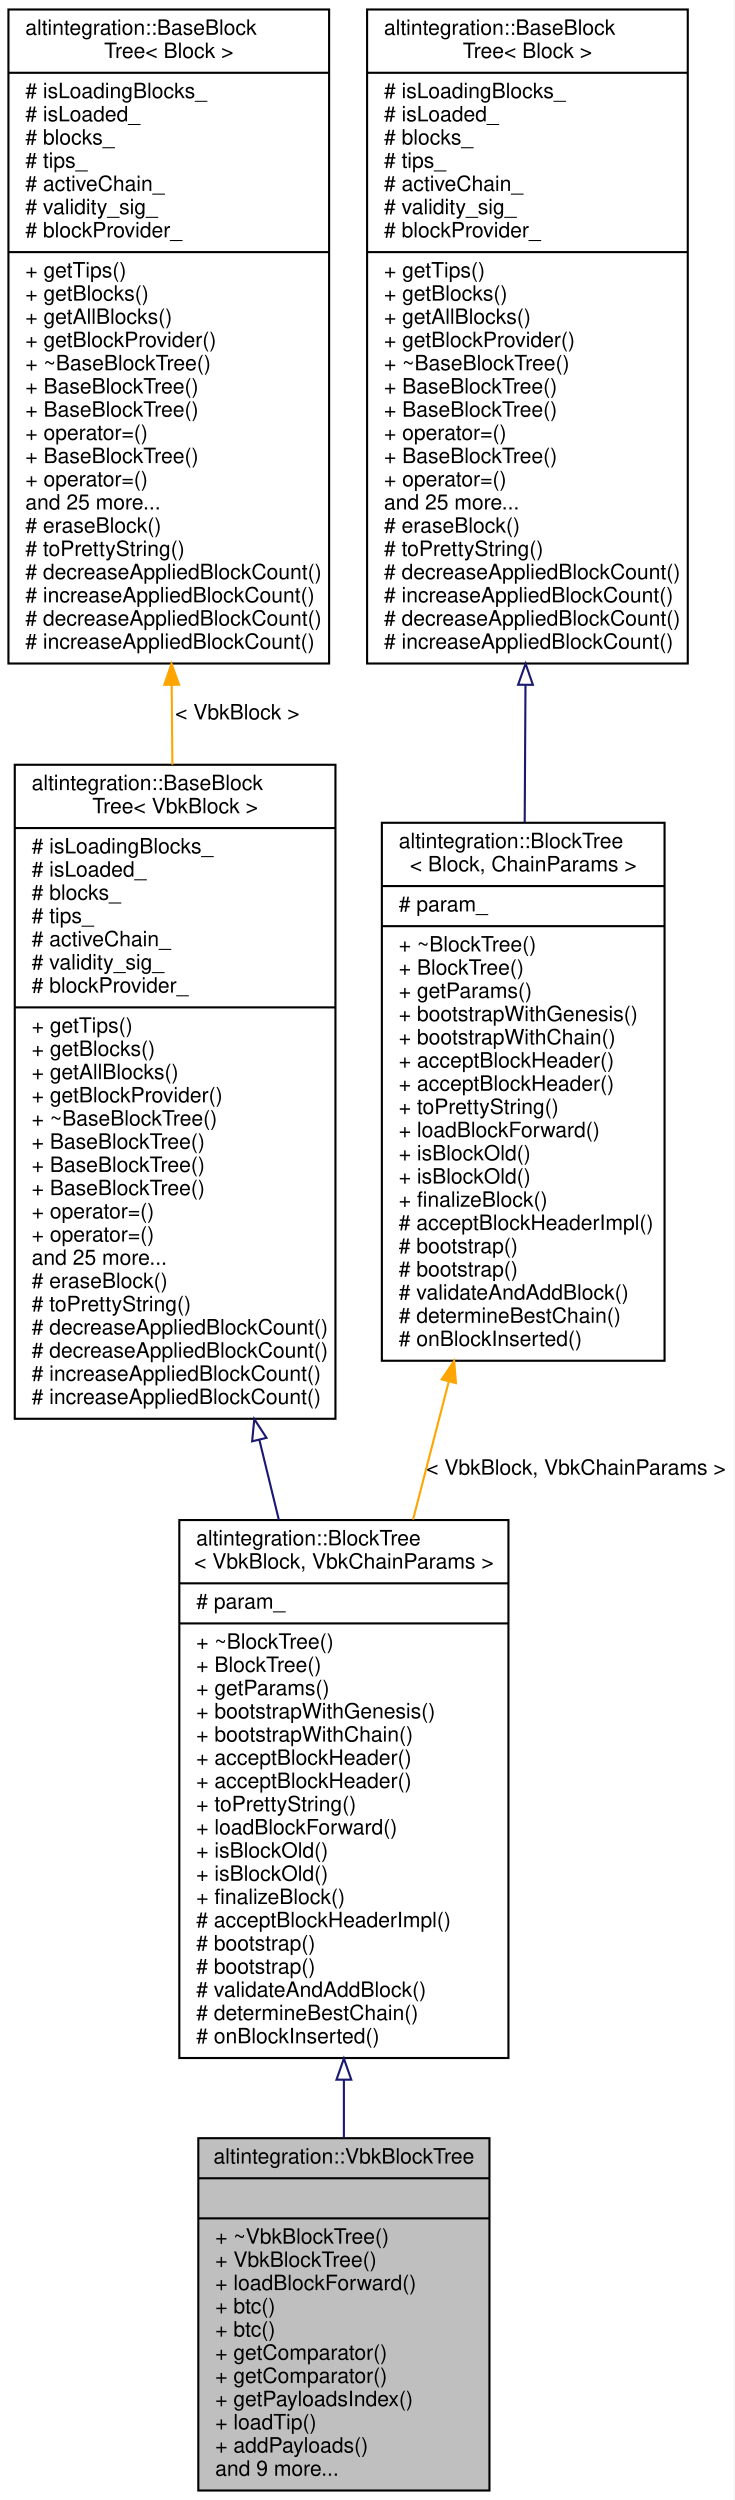
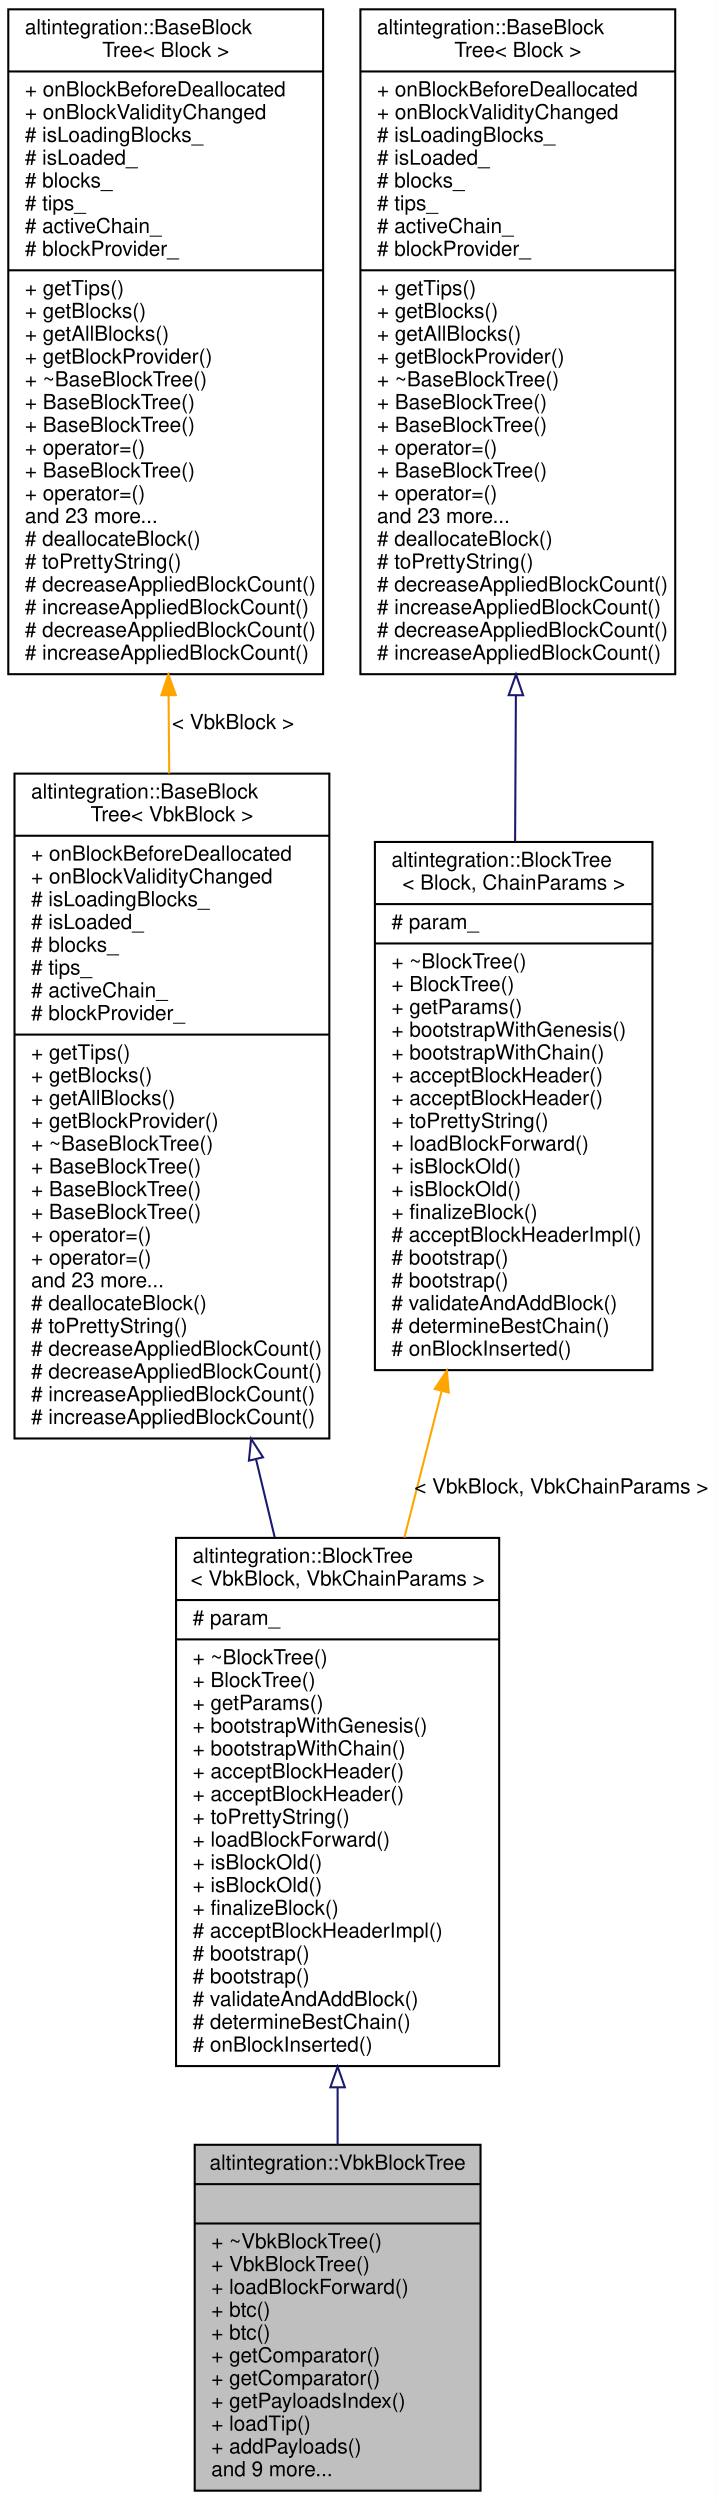
- <svg xmlns="http://www.w3.org/2000/svg" xmlns:xlink="http://www.w3.org/1999/xlink" width="348pt" height="1185pt" viewBox="0.00 0.00 348.00 1185.00">
-   <g id="graph0" class="graph" transform="scale(1 1) rotate(0) translate(4 1181)">
-     <polygon fill="white" stroke="transparent" points="-4,4 -4,-1181 344,-1181 344,4 -4,4" />
+ <svg xmlns="http://www.w3.org/2000/svg" xmlns:xlink="http://www.w3.org/1999/xlink" width="346pt" height="1207pt" viewBox="0.00 0.00 346.00 1207.00">
+   <g id="graph0" class="graph" transform="scale(1 1) rotate(0) translate(4 1203)">
+     <polygon fill="white" stroke="transparent" points="-4,4 -4,-1203 342,-1203 342,4 -4,4" />
    <g id="node1" class="node">
      <g id="a_node1">
        <a xlink:title="Veriblock block tree.">
          <polygon fill="#bfbfbf" stroke="black" points="90,-0.5 90,-167.5 228,-167.5 228,-0.5 90,-0.5" />
          <text text-anchor="middle" x="159" y="-155.5" font-family="Helvetica,sans-Serif" font-size="10.00">altintegration::VbkBlockTree</text>
          <polyline fill="none" stroke="black" points="90,-148.5 228,-148.5 " />
          <text text-anchor="middle" x="159" y="-136.5" font-family="Helvetica,sans-Serif" font-size="10.00"> </text>
          <polyline fill="none" stroke="black" points="90,-129.5 228,-129.5 " />
          <text text-anchor="start" x="98" y="-117.5" font-family="Helvetica,sans-Serif" font-size="10.00">+ ~VbkBlockTree()</text>
          <text text-anchor="start" x="98" y="-106.5" font-family="Helvetica,sans-Serif" font-size="10.00">+ VbkBlockTree()</text>
          <text text-anchor="start" x="98" y="-95.5" font-family="Helvetica,sans-Serif" font-size="10.00">+ loadBlockForward()</text>
          <text text-anchor="start" x="98" y="-84.5" font-family="Helvetica,sans-Serif" font-size="10.00">+ btc()</text>
          <text text-anchor="start" x="98" y="-73.5" font-family="Helvetica,sans-Serif" font-size="10.00">+ btc()</text>
          <text text-anchor="start" x="98" y="-62.5" font-family="Helvetica,sans-Serif" font-size="10.00">+ getComparator()</text>
          <text text-anchor="start" x="98" y="-51.5" font-family="Helvetica,sans-Serif" font-size="10.00">+ getComparator()</text>
          <text text-anchor="start" x="98" y="-40.5" font-family="Helvetica,sans-Serif" font-size="10.00">+ getPayloadsIndex()</text>
          <text text-anchor="start" x="98" y="-29.5" font-family="Helvetica,sans-Serif" font-size="10.00">+ loadTip()</text>
          <text text-anchor="start" x="98" y="-18.5" font-family="Helvetica,sans-Serif" font-size="10.00">+ addPayloads()</text>
          <text text-anchor="start" x="98" y="-7.5" font-family="Helvetica,sans-Serif" font-size="10.00">and 9 more...</text>
        </a>
      </g>
    </g>
    <g id="node2" class="node">
      <g id="a_node2">
        <a xlink:href="structaltintegration_1_1BlockTree.html" target="_top" xlink:title=" ">
          <polygon fill="white" stroke="black" points="81,-205.5 81,-460.5 237,-460.5 237,-205.5 81,-205.5" />
          <text text-anchor="start" x="89" y="-448.5" font-family="Helvetica,sans-Serif" font-size="10.00">altintegration::BlockTree</text>
          <text text-anchor="middle" x="159" y="-437.5" font-family="Helvetica,sans-Serif" font-size="10.00">&lt; VbkBlock, VbkChainParams &gt;</text>
          <polyline fill="none" stroke="black" points="81,-430.5 237,-430.5 " />
          <text text-anchor="start" x="89" y="-418.5" font-family="Helvetica,sans-Serif" font-size="10.00"># param_</text>
          <polyline fill="none" stroke="black" points="81,-411.5 237,-411.5 " />
          <text text-anchor="start" x="89" y="-399.5" font-family="Helvetica,sans-Serif" font-size="10.00">+ ~BlockTree()</text>
          <text text-anchor="start" x="89" y="-388.5" font-family="Helvetica,sans-Serif" font-size="10.00">+ BlockTree()</text>
          <text text-anchor="start" x="89" y="-377.5" font-family="Helvetica,sans-Serif" font-size="10.00">+ getParams()</text>
          <text text-anchor="start" x="89" y="-366.5" font-family="Helvetica,sans-Serif" font-size="10.00">+ bootstrapWithGenesis()</text>
          <text text-anchor="start" x="89" y="-355.5" font-family="Helvetica,sans-Serif" font-size="10.00">+ bootstrapWithChain()</text>
          <text text-anchor="start" x="89" y="-344.5" font-family="Helvetica,sans-Serif" font-size="10.00">+ acceptBlockHeader()</text>
          <text text-anchor="start" x="89" y="-333.5" font-family="Helvetica,sans-Serif" font-size="10.00">+ acceptBlockHeader()</text>
          <text text-anchor="start" x="89" y="-322.5" font-family="Helvetica,sans-Serif" font-size="10.00">+ toPrettyString()</text>
          <text text-anchor="start" x="89" y="-311.5" font-family="Helvetica,sans-Serif" font-size="10.00">+ loadBlockForward()</text>
          <text text-anchor="start" x="89" y="-300.5" font-family="Helvetica,sans-Serif" font-size="10.00">+ isBlockOld()</text>
          <text text-anchor="start" x="89" y="-289.5" font-family="Helvetica,sans-Serif" font-size="10.00">+ isBlockOld()</text>
          <text text-anchor="start" x="89" y="-278.5" font-family="Helvetica,sans-Serif" font-size="10.00">+ finalizeBlock()</text>
          <text text-anchor="start" x="89" y="-267.5" font-family="Helvetica,sans-Serif" font-size="10.00"># acceptBlockHeaderImpl()</text>
          <text text-anchor="start" x="89" y="-256.5" font-family="Helvetica,sans-Serif" font-size="10.00"># bootstrap()</text>
          <text text-anchor="start" x="89" y="-245.5" font-family="Helvetica,sans-Serif" font-size="10.00"># bootstrap()</text>
          <text text-anchor="start" x="89" y="-234.5" font-family="Helvetica,sans-Serif" font-size="10.00"># validateAndAddBlock()</text>
          <text text-anchor="start" x="89" y="-223.5" font-family="Helvetica,sans-Serif" font-size="10.00"># determineBestChain()</text>
          <text text-anchor="start" x="89" y="-212.5" font-family="Helvetica,sans-Serif" font-size="10.00"># onBlockInserted()</text>
        </a>
      </g>
    </g>
    <g id="edge1" class="edge">
      <path fill="none" stroke="midnightblue" d="M159,-195.07C159,-185.72 159,-176.48 159,-167.56" />
      <polygon fill="none" stroke="midnightblue" points="155.5,-195.24 159,-205.24 162.5,-195.24 155.5,-195.24" />
    </g>
    <g id="node3" class="node">
      <g id="a_node3">
        <a xlink:href="structaltintegration_1_1BaseBlockTree.html" target="_top" xlink:title=" ">
-           <polygon fill="white" stroke="black" points="3,-508.5 3,-818.5 155,-818.5 155,-508.5 3,-508.5" />
-           <text text-anchor="start" x="11" y="-806.5" font-family="Helvetica,sans-Serif" font-size="10.00">altintegration::BaseBlock</text>
-           <text text-anchor="middle" x="79" y="-795.5" font-family="Helvetica,sans-Serif" font-size="10.00">Tree&lt; VbkBlock &gt;</text>
-           <polyline fill="none" stroke="black" points="3,-788.5 155,-788.5 " />
-           <text text-anchor="start" x="11" y="-776.5" font-family="Helvetica,sans-Serif" font-size="10.00"># isLoadingBlocks_</text>
-           <text text-anchor="start" x="11" y="-765.5" font-family="Helvetica,sans-Serif" font-size="10.00"># isLoaded_</text>
-           <text text-anchor="start" x="11" y="-754.5" font-family="Helvetica,sans-Serif" font-size="10.00"># blocks_</text>
-           <text text-anchor="start" x="11" y="-743.5" font-family="Helvetica,sans-Serif" font-size="10.00"># tips_</text>
-           <text text-anchor="start" x="11" y="-732.5" font-family="Helvetica,sans-Serif" font-size="10.00"># activeChain_</text>
-           <text text-anchor="start" x="11" y="-721.5" font-family="Helvetica,sans-Serif" font-size="10.00"># validity_sig_</text>
+           <polygon fill="white" stroke="black" points="3,-508.5 3,-829.5 155,-829.5 155,-508.5 3,-508.5" />
+           <text text-anchor="start" x="11" y="-817.5" font-family="Helvetica,sans-Serif" font-size="10.00">altintegration::BaseBlock</text>
+           <text text-anchor="middle" x="79" y="-806.5" font-family="Helvetica,sans-Serif" font-size="10.00">Tree&lt; VbkBlock &gt;</text>
+           <polyline fill="none" stroke="black" points="3,-799.5 155,-799.5 " />
+           <text text-anchor="start" x="11" y="-787.5" font-family="Helvetica,sans-Serif" font-size="10.00">+ onBlockBeforeDeallocated</text>
+           <text text-anchor="start" x="11" y="-776.5" font-family="Helvetica,sans-Serif" font-size="10.00">+ onBlockValidityChanged</text>
+           <text text-anchor="start" x="11" y="-765.5" font-family="Helvetica,sans-Serif" font-size="10.00"># isLoadingBlocks_</text>
+           <text text-anchor="start" x="11" y="-754.5" font-family="Helvetica,sans-Serif" font-size="10.00"># isLoaded_</text>
+           <text text-anchor="start" x="11" y="-743.5" font-family="Helvetica,sans-Serif" font-size="10.00"># blocks_</text>
+           <text text-anchor="start" x="11" y="-732.5" font-family="Helvetica,sans-Serif" font-size="10.00"># tips_</text>
+           <text text-anchor="start" x="11" y="-721.5" font-family="Helvetica,sans-Serif" font-size="10.00"># activeChain_</text>
          <text text-anchor="start" x="11" y="-710.5" font-family="Helvetica,sans-Serif" font-size="10.00"># blockProvider_</text>
          <polyline fill="none" stroke="black" points="3,-703.5 155,-703.5 " />
          <text text-anchor="start" x="11" y="-691.5" font-family="Helvetica,sans-Serif" font-size="10.00">+ getTips()</text>
          <text text-anchor="start" x="11" y="-680.5" font-family="Helvetica,sans-Serif" font-size="10.00">+ getBlocks()</text>
          <text text-anchor="start" x="11" y="-669.5" font-family="Helvetica,sans-Serif" font-size="10.00">+ getAllBlocks()</text>
          <text text-anchor="start" x="11" y="-658.5" font-family="Helvetica,sans-Serif" font-size="10.00">+ getBlockProvider()</text>
          <text text-anchor="start" x="11" y="-647.5" font-family="Helvetica,sans-Serif" font-size="10.00">+ ~BaseBlockTree()</text>
          <text text-anchor="start" x="11" y="-636.5" font-family="Helvetica,sans-Serif" font-size="10.00">+ BaseBlockTree()</text>
          <text text-anchor="start" x="11" y="-625.5" font-family="Helvetica,sans-Serif" font-size="10.00">+ BaseBlockTree()</text>
          <text text-anchor="start" x="11" y="-614.5" font-family="Helvetica,sans-Serif" font-size="10.00">+ BaseBlockTree()</text>
          <text text-anchor="start" x="11" y="-603.5" font-family="Helvetica,sans-Serif" font-size="10.00">+ operator=()</text>
          <text text-anchor="start" x="11" y="-592.5" font-family="Helvetica,sans-Serif" font-size="10.00">+ operator=()</text>
-           <text text-anchor="start" x="11" y="-581.5" font-family="Helvetica,sans-Serif" font-size="10.00">and 25 more...</text>
-           <text text-anchor="start" x="11" y="-570.5" font-family="Helvetica,sans-Serif" font-size="10.00"># eraseBlock()</text>
+           <text text-anchor="start" x="11" y="-581.5" font-family="Helvetica,sans-Serif" font-size="10.00">and 23 more...</text>
+           <text text-anchor="start" x="11" y="-570.5" font-family="Helvetica,sans-Serif" font-size="10.00"># deallocateBlock()</text>
          <text text-anchor="start" x="11" y="-559.5" font-family="Helvetica,sans-Serif" font-size="10.00"># toPrettyString()</text>
          <text text-anchor="start" x="11" y="-548.5" font-family="Helvetica,sans-Serif" font-size="10.00"># decreaseAppliedBlockCount()</text>
          <text text-anchor="start" x="11" y="-537.5" font-family="Helvetica,sans-Serif" font-size="10.00"># decreaseAppliedBlockCount()</text>
          <text text-anchor="start" x="11" y="-526.5" font-family="Helvetica,sans-Serif" font-size="10.00"># increaseAppliedBlockCount()</text>
          <text text-anchor="start" x="11" y="-515.5" font-family="Helvetica,sans-Serif" font-size="10.00"># increaseAppliedBlockCount()</text>
        </a>
      </g>
    </g>
    <g id="edge2" class="edge">
-       <path fill="none" stroke="midnightblue" d="M118.92,-498.59C122.03,-485.81 125.14,-473.04 128.18,-460.57" />
-       <polygon fill="none" stroke="midnightblue" points="115.51,-497.81 116.54,-508.35 122.31,-499.46 115.51,-497.81" />
+       <path fill="none" stroke="midnightblue" d="M119.66,-498.25C122.67,-485.67 125.68,-473.1 128.62,-460.85" />
+       <polygon fill="none" stroke="midnightblue" points="116.17,-497.8 117.24,-508.34 122.98,-499.43 116.17,-497.8" />
    </g>
    <g id="node4" class="node">
      <g id="a_node4">
        <a xlink:href="structaltintegration_1_1BaseBlockTree.html" target="_top" xlink:title="Base block tree that stores all blocks, maintains tree tips, maintains active chain.">
-           <polygon fill="white" stroke="black" points="0,-866.5 0,-1176.5 152,-1176.5 152,-866.5 0,-866.5" />
-           <text text-anchor="start" x="8" y="-1164.5" font-family="Helvetica,sans-Serif" font-size="10.00">altintegration::BaseBlock</text>
-           <text text-anchor="middle" x="76" y="-1153.5" font-family="Helvetica,sans-Serif" font-size="10.00">Tree&lt; Block &gt;</text>
-           <polyline fill="none" stroke="black" points="0,-1146.5 152,-1146.5 " />
+           <polygon fill="white" stroke="black" points="0,-877.5 0,-1198.5 152,-1198.5 152,-877.5 0,-877.5" />
+           <text text-anchor="start" x="8" y="-1186.5" font-family="Helvetica,sans-Serif" font-size="10.00">altintegration::BaseBlock</text>
+           <text text-anchor="middle" x="76" y="-1175.5" font-family="Helvetica,sans-Serif" font-size="10.00">Tree&lt; Block &gt;</text>
+           <polyline fill="none" stroke="black" points="0,-1168.5 152,-1168.5 " />
+           <text text-anchor="start" x="8" y="-1156.5" font-family="Helvetica,sans-Serif" font-size="10.00">+ onBlockBeforeDeallocated</text>
+           <text text-anchor="start" x="8" y="-1145.5" font-family="Helvetica,sans-Serif" font-size="10.00">+ onBlockValidityChanged</text>
          <text text-anchor="start" x="8" y="-1134.5" font-family="Helvetica,sans-Serif" font-size="10.00"># isLoadingBlocks_</text>
          <text text-anchor="start" x="8" y="-1123.5" font-family="Helvetica,sans-Serif" font-size="10.00"># isLoaded_</text>
          <text text-anchor="start" x="8" y="-1112.5" font-family="Helvetica,sans-Serif" font-size="10.00"># blocks_</text>
          <text text-anchor="start" x="8" y="-1101.5" font-family="Helvetica,sans-Serif" font-size="10.00"># tips_</text>
          <text text-anchor="start" x="8" y="-1090.5" font-family="Helvetica,sans-Serif" font-size="10.00"># activeChain_</text>
-           <text text-anchor="start" x="8" y="-1079.5" font-family="Helvetica,sans-Serif" font-size="10.00"># validity_sig_</text>
-           <text text-anchor="start" x="8" y="-1068.5" font-family="Helvetica,sans-Serif" font-size="10.00"># blockProvider_</text>
-           <polyline fill="none" stroke="black" points="0,-1061.5 152,-1061.5 " />
-           <text text-anchor="start" x="8" y="-1049.5" font-family="Helvetica,sans-Serif" font-size="10.00">+ getTips()</text>
-           <text text-anchor="start" x="8" y="-1038.5" font-family="Helvetica,sans-Serif" font-size="10.00">+ getBlocks()</text>
-           <text text-anchor="start" x="8" y="-1027.5" font-family="Helvetica,sans-Serif" font-size="10.00">+ getAllBlocks()</text>
-           <text text-anchor="start" x="8" y="-1016.5" font-family="Helvetica,sans-Serif" font-size="10.00">+ getBlockProvider()</text>
-           <text text-anchor="start" x="8" y="-1005.5" font-family="Helvetica,sans-Serif" font-size="10.00">+ ~BaseBlockTree()</text>
+           <text text-anchor="start" x="8" y="-1079.5" font-family="Helvetica,sans-Serif" font-size="10.00"># blockProvider_</text>
+           <polyline fill="none" stroke="black" points="0,-1072.5 152,-1072.5 " />
+           <text text-anchor="start" x="8" y="-1060.5" font-family="Helvetica,sans-Serif" font-size="10.00">+ getTips()</text>
+           <text text-anchor="start" x="8" y="-1049.5" font-family="Helvetica,sans-Serif" font-size="10.00">+ getBlocks()</text>
+           <text text-anchor="start" x="8" y="-1038.5" font-family="Helvetica,sans-Serif" font-size="10.00">+ getAllBlocks()</text>
+           <text text-anchor="start" x="8" y="-1027.5" font-family="Helvetica,sans-Serif" font-size="10.00">+ getBlockProvider()</text>
+           <text text-anchor="start" x="8" y="-1016.5" font-family="Helvetica,sans-Serif" font-size="10.00">+ ~BaseBlockTree()</text>
+           <text text-anchor="start" x="8" y="-1005.5" font-family="Helvetica,sans-Serif" font-size="10.00">+ BaseBlockTree()</text>
          <text text-anchor="start" x="8" y="-994.5" font-family="Helvetica,sans-Serif" font-size="10.00">+ BaseBlockTree()</text>
-           <text text-anchor="start" x="8" y="-983.5" font-family="Helvetica,sans-Serif" font-size="10.00">+ BaseBlockTree()</text>
-           <text text-anchor="start" x="8" y="-972.5" font-family="Helvetica,sans-Serif" font-size="10.00">+ operator=()</text>
-           <text text-anchor="start" x="8" y="-961.5" font-family="Helvetica,sans-Serif" font-size="10.00">+ BaseBlockTree()</text>
-           <text text-anchor="start" x="8" y="-950.5" font-family="Helvetica,sans-Serif" font-size="10.00">+ operator=()</text>
-           <text text-anchor="start" x="8" y="-939.5" font-family="Helvetica,sans-Serif" font-size="10.00">and 25 more...</text>
-           <text text-anchor="start" x="8" y="-928.5" font-family="Helvetica,sans-Serif" font-size="10.00"># eraseBlock()</text>
-           <text text-anchor="start" x="8" y="-917.5" font-family="Helvetica,sans-Serif" font-size="10.00"># toPrettyString()</text>
-           <text text-anchor="start" x="8" y="-906.5" font-family="Helvetica,sans-Serif" font-size="10.00"># decreaseAppliedBlockCount()</text>
-           <text text-anchor="start" x="8" y="-895.5" font-family="Helvetica,sans-Serif" font-size="10.00"># increaseAppliedBlockCount()</text>
-           <text text-anchor="start" x="8" y="-884.5" font-family="Helvetica,sans-Serif" font-size="10.00"># decreaseAppliedBlockCount()</text>
-           <text text-anchor="start" x="8" y="-873.5" font-family="Helvetica,sans-Serif" font-size="10.00"># increaseAppliedBlockCount()</text>
+           <text text-anchor="start" x="8" y="-983.5" font-family="Helvetica,sans-Serif" font-size="10.00">+ operator=()</text>
+           <text text-anchor="start" x="8" y="-972.5" font-family="Helvetica,sans-Serif" font-size="10.00">+ BaseBlockTree()</text>
+           <text text-anchor="start" x="8" y="-961.5" font-family="Helvetica,sans-Serif" font-size="10.00">+ operator=()</text>
+           <text text-anchor="start" x="8" y="-950.5" font-family="Helvetica,sans-Serif" font-size="10.00">and 23 more...</text>
+           <text text-anchor="start" x="8" y="-939.5" font-family="Helvetica,sans-Serif" font-size="10.00"># deallocateBlock()</text>
+           <text text-anchor="start" x="8" y="-928.5" font-family="Helvetica,sans-Serif" font-size="10.00"># toPrettyString()</text>
+           <text text-anchor="start" x="8" y="-917.5" font-family="Helvetica,sans-Serif" font-size="10.00"># decreaseAppliedBlockCount()</text>
+           <text text-anchor="start" x="8" y="-906.5" font-family="Helvetica,sans-Serif" font-size="10.00"># increaseAppliedBlockCount()</text>
+           <text text-anchor="start" x="8" y="-895.5" font-family="Helvetica,sans-Serif" font-size="10.00"># decreaseAppliedBlockCount()</text>
+           <text text-anchor="start" x="8" y="-884.5" font-family="Helvetica,sans-Serif" font-size="10.00"># increaseAppliedBlockCount()</text>
        </a>
      </g>
    </g>
    <g id="edge3" class="edge">
-       <path fill="none" stroke="orange" d="M77.38,-856.35C77.49,-843.75 77.6,-831.06 77.7,-818.53" />
-       <polygon fill="orange" stroke="orange" points="73.88,-856.39 77.3,-866.42 80.88,-856.45 73.88,-856.39" />
-       <text text-anchor="middle" x="108.5" y="-840" font-family="Helvetica,sans-Serif" font-size="10.00"> &lt; VbkBlock &gt;</text>
+       <path fill="none" stroke="orange" d="M77.39,-867.3C77.49,-854.73 77.59,-842.08 77.7,-829.57" />
+       <polygon fill="orange" stroke="orange" points="73.89,-867.33 77.3,-877.36 80.89,-867.39 73.89,-867.33" />
+       <text text-anchor="middle" x="108.5" y="-851" font-family="Helvetica,sans-Serif" font-size="10.00"> &lt; VbkBlock &gt;</text>
    </g>
    <g id="node5" class="node">
      <g id="a_node5">
        <a xlink:href="structaltintegration_1_1BlockTree.html" target="_top" xlink:title="BlockTree is a tree of blocks with single &quot;bootstrap&quot; block as root.">
-           <polygon fill="white" stroke="black" points="177,-536 177,-791 311,-791 311,-536 177,-536" />
-           <text text-anchor="start" x="185" y="-779" font-family="Helvetica,sans-Serif" font-size="10.00">altintegration::BlockTree</text>
-           <text text-anchor="middle" x="244" y="-768" font-family="Helvetica,sans-Serif" font-size="10.00">&lt; Block, ChainParams &gt;</text>
-           <polyline fill="none" stroke="black" points="177,-761 311,-761 " />
-           <text text-anchor="start" x="185" y="-749" font-family="Helvetica,sans-Serif" font-size="10.00"># param_</text>
-           <polyline fill="none" stroke="black" points="177,-742 311,-742 " />
-           <text text-anchor="start" x="185" y="-730" font-family="Helvetica,sans-Serif" font-size="10.00">+ ~BlockTree()</text>
-           <text text-anchor="start" x="185" y="-719" font-family="Helvetica,sans-Serif" font-size="10.00">+ BlockTree()</text>
-           <text text-anchor="start" x="185" y="-708" font-family="Helvetica,sans-Serif" font-size="10.00">+ getParams()</text>
-           <text text-anchor="start" x="185" y="-697" font-family="Helvetica,sans-Serif" font-size="10.00">+ bootstrapWithGenesis()</text>
-           <text text-anchor="start" x="185" y="-686" font-family="Helvetica,sans-Serif" font-size="10.00">+ bootstrapWithChain()</text>
-           <text text-anchor="start" x="185" y="-675" font-family="Helvetica,sans-Serif" font-size="10.00">+ acceptBlockHeader()</text>
-           <text text-anchor="start" x="185" y="-664" font-family="Helvetica,sans-Serif" font-size="10.00">+ acceptBlockHeader()</text>
-           <text text-anchor="start" x="185" y="-653" font-family="Helvetica,sans-Serif" font-size="10.00">+ toPrettyString()</text>
-           <text text-anchor="start" x="185" y="-642" font-family="Helvetica,sans-Serif" font-size="10.00">+ loadBlockForward()</text>
-           <text text-anchor="start" x="185" y="-631" font-family="Helvetica,sans-Serif" font-size="10.00">+ isBlockOld()</text>
-           <text text-anchor="start" x="185" y="-620" font-family="Helvetica,sans-Serif" font-size="10.00">+ isBlockOld()</text>
-           <text text-anchor="start" x="185" y="-609" font-family="Helvetica,sans-Serif" font-size="10.00">+ finalizeBlock()</text>
-           <text text-anchor="start" x="185" y="-598" font-family="Helvetica,sans-Serif" font-size="10.00"># acceptBlockHeaderImpl()</text>
-           <text text-anchor="start" x="185" y="-587" font-family="Helvetica,sans-Serif" font-size="10.00"># bootstrap()</text>
-           <text text-anchor="start" x="185" y="-576" font-family="Helvetica,sans-Serif" font-size="10.00"># bootstrap()</text>
-           <text text-anchor="start" x="185" y="-565" font-family="Helvetica,sans-Serif" font-size="10.00"># validateAndAddBlock()</text>
-           <text text-anchor="start" x="185" y="-554" font-family="Helvetica,sans-Serif" font-size="10.00"># determineBestChain()</text>
-           <text text-anchor="start" x="185" y="-543" font-family="Helvetica,sans-Serif" font-size="10.00"># onBlockInserted()</text>
+           <polygon fill="white" stroke="black" points="177,-541.5 177,-796.5 311,-796.5 311,-541.5 177,-541.5" />
+           <text text-anchor="start" x="185" y="-784.5" font-family="Helvetica,sans-Serif" font-size="10.00">altintegration::BlockTree</text>
+           <text text-anchor="middle" x="244" y="-773.5" font-family="Helvetica,sans-Serif" font-size="10.00">&lt; Block, ChainParams &gt;</text>
+           <polyline fill="none" stroke="black" points="177,-766.5 311,-766.5 " />
+           <text text-anchor="start" x="185" y="-754.5" font-family="Helvetica,sans-Serif" font-size="10.00"># param_</text>
+           <polyline fill="none" stroke="black" points="177,-747.5 311,-747.5 " />
+           <text text-anchor="start" x="185" y="-735.5" font-family="Helvetica,sans-Serif" font-size="10.00">+ ~BlockTree()</text>
+           <text text-anchor="start" x="185" y="-724.5" font-family="Helvetica,sans-Serif" font-size="10.00">+ BlockTree()</text>
+           <text text-anchor="start" x="185" y="-713.5" font-family="Helvetica,sans-Serif" font-size="10.00">+ getParams()</text>
+           <text text-anchor="start" x="185" y="-702.5" font-family="Helvetica,sans-Serif" font-size="10.00">+ bootstrapWithGenesis()</text>
+           <text text-anchor="start" x="185" y="-691.5" font-family="Helvetica,sans-Serif" font-size="10.00">+ bootstrapWithChain()</text>
+           <text text-anchor="start" x="185" y="-680.5" font-family="Helvetica,sans-Serif" font-size="10.00">+ acceptBlockHeader()</text>
+           <text text-anchor="start" x="185" y="-669.5" font-family="Helvetica,sans-Serif" font-size="10.00">+ acceptBlockHeader()</text>
+           <text text-anchor="start" x="185" y="-658.5" font-family="Helvetica,sans-Serif" font-size="10.00">+ toPrettyString()</text>
+           <text text-anchor="start" x="185" y="-647.5" font-family="Helvetica,sans-Serif" font-size="10.00">+ loadBlockForward()</text>
+           <text text-anchor="start" x="185" y="-636.5" font-family="Helvetica,sans-Serif" font-size="10.00">+ isBlockOld()</text>
+           <text text-anchor="start" x="185" y="-625.5" font-family="Helvetica,sans-Serif" font-size="10.00">+ isBlockOld()</text>
+           <text text-anchor="start" x="185" y="-614.5" font-family="Helvetica,sans-Serif" font-size="10.00">+ finalizeBlock()</text>
+           <text text-anchor="start" x="185" y="-603.5" font-family="Helvetica,sans-Serif" font-size="10.00"># acceptBlockHeaderImpl()</text>
+           <text text-anchor="start" x="185" y="-592.5" font-family="Helvetica,sans-Serif" font-size="10.00"># bootstrap()</text>
+           <text text-anchor="start" x="185" y="-581.5" font-family="Helvetica,sans-Serif" font-size="10.00"># bootstrap()</text>
+           <text text-anchor="start" x="185" y="-570.5" font-family="Helvetica,sans-Serif" font-size="10.00"># validateAndAddBlock()</text>
+           <text text-anchor="start" x="185" y="-559.5" font-family="Helvetica,sans-Serif" font-size="10.00"># determineBestChain()</text>
+           <text text-anchor="start" x="185" y="-548.5" font-family="Helvetica,sans-Serif" font-size="10.00"># onBlockInserted()</text>
        </a>
      </g>
    </g>
    <g id="edge4" class="edge">
-       <path fill="none" stroke="orange" d="M208.7,-526.08C203.1,-504.44 197.33,-482.14 191.79,-460.74" />
-       <polygon fill="orange" stroke="orange" points="205.36,-527.16 211.26,-535.96 212.14,-525.41 205.36,-527.16" />
-       <text text-anchor="middle" x="269" y="-482" font-family="Helvetica,sans-Serif" font-size="10.00"> &lt; VbkBlock, VbkChainParams &gt;</text>
+       <path fill="none" stroke="orange" d="M209.21,-531.3C203.26,-507.93 197.11,-483.75 191.23,-460.66" />
+       <polygon fill="orange" stroke="orange" points="205.89,-532.42 211.74,-541.25 212.67,-530.7 205.89,-532.42" />
+       <text text-anchor="middle" x="267" y="-482" font-family="Helvetica,sans-Serif" font-size="10.00"> &lt; VbkBlock, VbkChainParams &gt;</text>
    </g>
    <g id="node6" class="node">
      <g id="a_node6">
        <a xlink:href="structaltintegration_1_1BaseBlockTree.html" target="_top" xlink:title="Base block tree that stores all blocks, maintains tree tips, maintains active chain.">
-           <polygon fill="white" stroke="black" points="170,-866.5 170,-1176.5 322,-1176.5 322,-866.5 170,-866.5" />
-           <text text-anchor="start" x="178" y="-1164.5" font-family="Helvetica,sans-Serif" font-size="10.00">altintegration::BaseBlock</text>
-           <text text-anchor="middle" x="246" y="-1153.5" font-family="Helvetica,sans-Serif" font-size="10.00">Tree&lt; Block &gt;</text>
-           <polyline fill="none" stroke="black" points="170,-1146.5 322,-1146.5 " />
+           <polygon fill="white" stroke="black" points="170,-877.5 170,-1198.5 322,-1198.5 322,-877.5 170,-877.5" />
+           <text text-anchor="start" x="178" y="-1186.5" font-family="Helvetica,sans-Serif" font-size="10.00">altintegration::BaseBlock</text>
+           <text text-anchor="middle" x="246" y="-1175.5" font-family="Helvetica,sans-Serif" font-size="10.00">Tree&lt; Block &gt;</text>
+           <polyline fill="none" stroke="black" points="170,-1168.5 322,-1168.5 " />
+           <text text-anchor="start" x="178" y="-1156.5" font-family="Helvetica,sans-Serif" font-size="10.00">+ onBlockBeforeDeallocated</text>
+           <text text-anchor="start" x="178" y="-1145.5" font-family="Helvetica,sans-Serif" font-size="10.00">+ onBlockValidityChanged</text>
          <text text-anchor="start" x="178" y="-1134.5" font-family="Helvetica,sans-Serif" font-size="10.00"># isLoadingBlocks_</text>
          <text text-anchor="start" x="178" y="-1123.5" font-family="Helvetica,sans-Serif" font-size="10.00"># isLoaded_</text>
          <text text-anchor="start" x="178" y="-1112.5" font-family="Helvetica,sans-Serif" font-size="10.00"># blocks_</text>
          <text text-anchor="start" x="178" y="-1101.5" font-family="Helvetica,sans-Serif" font-size="10.00"># tips_</text>
          <text text-anchor="start" x="178" y="-1090.5" font-family="Helvetica,sans-Serif" font-size="10.00"># activeChain_</text>
-           <text text-anchor="start" x="178" y="-1079.5" font-family="Helvetica,sans-Serif" font-size="10.00"># validity_sig_</text>
-           <text text-anchor="start" x="178" y="-1068.5" font-family="Helvetica,sans-Serif" font-size="10.00"># blockProvider_</text>
-           <polyline fill="none" stroke="black" points="170,-1061.5 322,-1061.5 " />
-           <text text-anchor="start" x="178" y="-1049.5" font-family="Helvetica,sans-Serif" font-size="10.00">+ getTips()</text>
-           <text text-anchor="start" x="178" y="-1038.5" font-family="Helvetica,sans-Serif" font-size="10.00">+ getBlocks()</text>
-           <text text-anchor="start" x="178" y="-1027.5" font-family="Helvetica,sans-Serif" font-size="10.00">+ getAllBlocks()</text>
-           <text text-anchor="start" x="178" y="-1016.5" font-family="Helvetica,sans-Serif" font-size="10.00">+ getBlockProvider()</text>
-           <text text-anchor="start" x="178" y="-1005.5" font-family="Helvetica,sans-Serif" font-size="10.00">+ ~BaseBlockTree()</text>
+           <text text-anchor="start" x="178" y="-1079.5" font-family="Helvetica,sans-Serif" font-size="10.00"># blockProvider_</text>
+           <polyline fill="none" stroke="black" points="170,-1072.5 322,-1072.5 " />
+           <text text-anchor="start" x="178" y="-1060.5" font-family="Helvetica,sans-Serif" font-size="10.00">+ getTips()</text>
+           <text text-anchor="start" x="178" y="-1049.5" font-family="Helvetica,sans-Serif" font-size="10.00">+ getBlocks()</text>
+           <text text-anchor="start" x="178" y="-1038.5" font-family="Helvetica,sans-Serif" font-size="10.00">+ getAllBlocks()</text>
+           <text text-anchor="start" x="178" y="-1027.5" font-family="Helvetica,sans-Serif" font-size="10.00">+ getBlockProvider()</text>
+           <text text-anchor="start" x="178" y="-1016.5" font-family="Helvetica,sans-Serif" font-size="10.00">+ ~BaseBlockTree()</text>
+           <text text-anchor="start" x="178" y="-1005.5" font-family="Helvetica,sans-Serif" font-size="10.00">+ BaseBlockTree()</text>
          <text text-anchor="start" x="178" y="-994.5" font-family="Helvetica,sans-Serif" font-size="10.00">+ BaseBlockTree()</text>
-           <text text-anchor="start" x="178" y="-983.5" font-family="Helvetica,sans-Serif" font-size="10.00">+ BaseBlockTree()</text>
-           <text text-anchor="start" x="178" y="-972.5" font-family="Helvetica,sans-Serif" font-size="10.00">+ operator=()</text>
-           <text text-anchor="start" x="178" y="-961.5" font-family="Helvetica,sans-Serif" font-size="10.00">+ BaseBlockTree()</text>
-           <text text-anchor="start" x="178" y="-950.5" font-family="Helvetica,sans-Serif" font-size="10.00">+ operator=()</text>
-           <text text-anchor="start" x="178" y="-939.5" font-family="Helvetica,sans-Serif" font-size="10.00">and 25 more...</text>
-           <text text-anchor="start" x="178" y="-928.5" font-family="Helvetica,sans-Serif" font-size="10.00"># eraseBlock()</text>
-           <text text-anchor="start" x="178" y="-917.5" font-family="Helvetica,sans-Serif" font-size="10.00"># toPrettyString()</text>
-           <text text-anchor="start" x="178" y="-906.5" font-family="Helvetica,sans-Serif" font-size="10.00"># decreaseAppliedBlockCount()</text>
-           <text text-anchor="start" x="178" y="-895.5" font-family="Helvetica,sans-Serif" font-size="10.00"># increaseAppliedBlockCount()</text>
-           <text text-anchor="start" x="178" y="-884.5" font-family="Helvetica,sans-Serif" font-size="10.00"># decreaseAppliedBlockCount()</text>
-           <text text-anchor="start" x="178" y="-873.5" font-family="Helvetica,sans-Serif" font-size="10.00"># increaseAppliedBlockCount()</text>
+           <text text-anchor="start" x="178" y="-983.5" font-family="Helvetica,sans-Serif" font-size="10.00">+ operator=()</text>
+           <text text-anchor="start" x="178" y="-972.5" font-family="Helvetica,sans-Serif" font-size="10.00">+ BaseBlockTree()</text>
+           <text text-anchor="start" x="178" y="-961.5" font-family="Helvetica,sans-Serif" font-size="10.00">+ operator=()</text>
+           <text text-anchor="start" x="178" y="-950.5" font-family="Helvetica,sans-Serif" font-size="10.00">and 23 more...</text>
+           <text text-anchor="start" x="178" y="-939.5" font-family="Helvetica,sans-Serif" font-size="10.00"># deallocateBlock()</text>
+           <text text-anchor="start" x="178" y="-928.5" font-family="Helvetica,sans-Serif" font-size="10.00"># toPrettyString()</text>
+           <text text-anchor="start" x="178" y="-917.5" font-family="Helvetica,sans-Serif" font-size="10.00"># decreaseAppliedBlockCount()</text>
+           <text text-anchor="start" x="178" y="-906.5" font-family="Helvetica,sans-Serif" font-size="10.00"># increaseAppliedBlockCount()</text>
+           <text text-anchor="start" x="178" y="-895.5" font-family="Helvetica,sans-Serif" font-size="10.00"># decreaseAppliedBlockCount()</text>
+           <text text-anchor="start" x="178" y="-884.5" font-family="Helvetica,sans-Serif" font-size="10.00"># increaseAppliedBlockCount()</text>
        </a>
      </g>
    </g>
    <g id="edge5" class="edge">
-       <path fill="none" stroke="midnightblue" d="M245.08,-856.4C244.96,-834.53 244.83,-812.37 244.71,-791.27" />
-       <polygon fill="none" stroke="midnightblue" points="241.58,-856.44 245.13,-866.42 248.58,-856.4 241.58,-856.44" />
+       <path fill="none" stroke="midnightblue" d="M245.07,-867.22C244.95,-843.51 244.81,-819.48 244.69,-796.75" />
+       <polygon fill="none" stroke="midnightblue" points="241.58,-867.38 245.13,-877.36 248.58,-867.34 241.58,-867.38" />
    </g>
  </g>
</svg>
